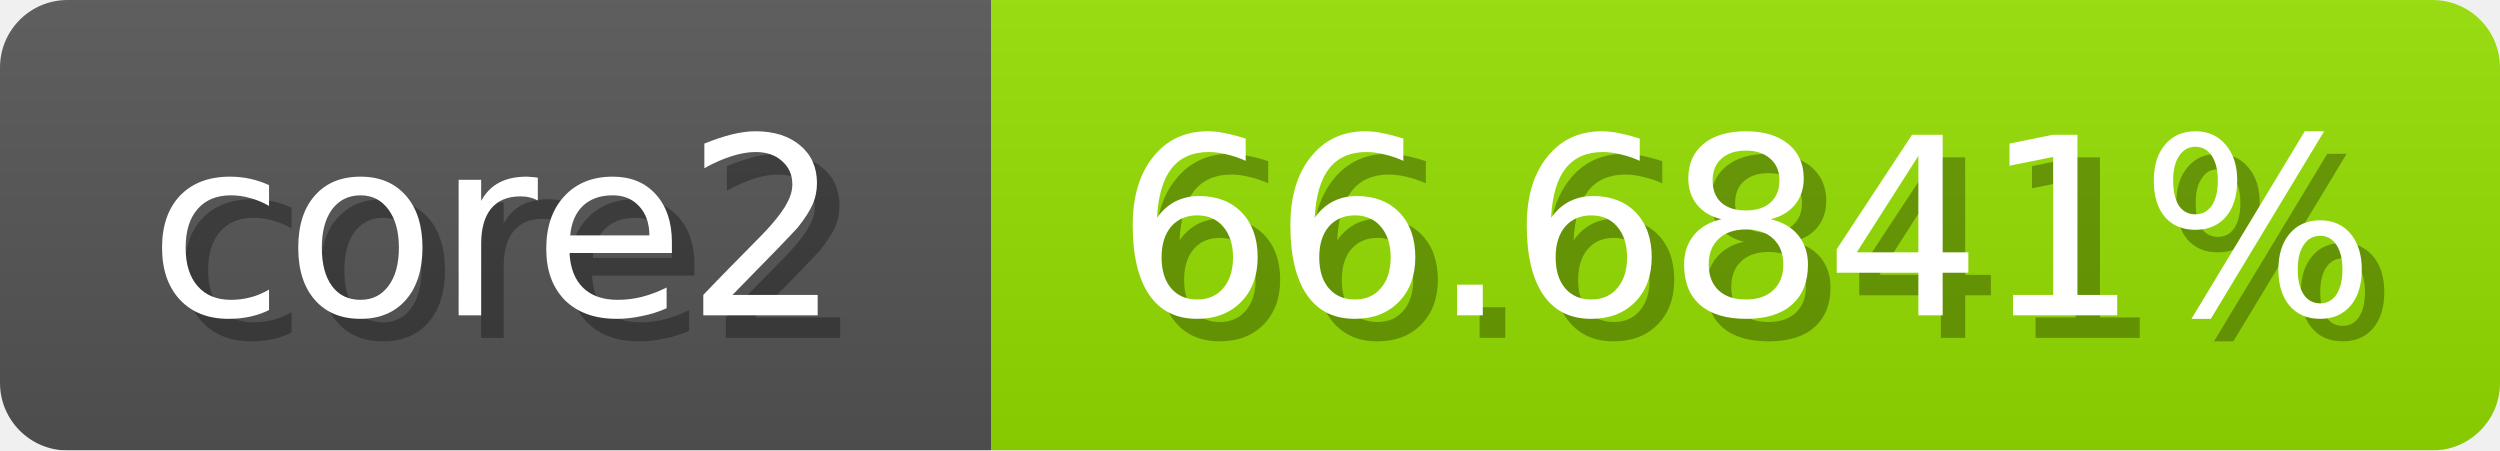
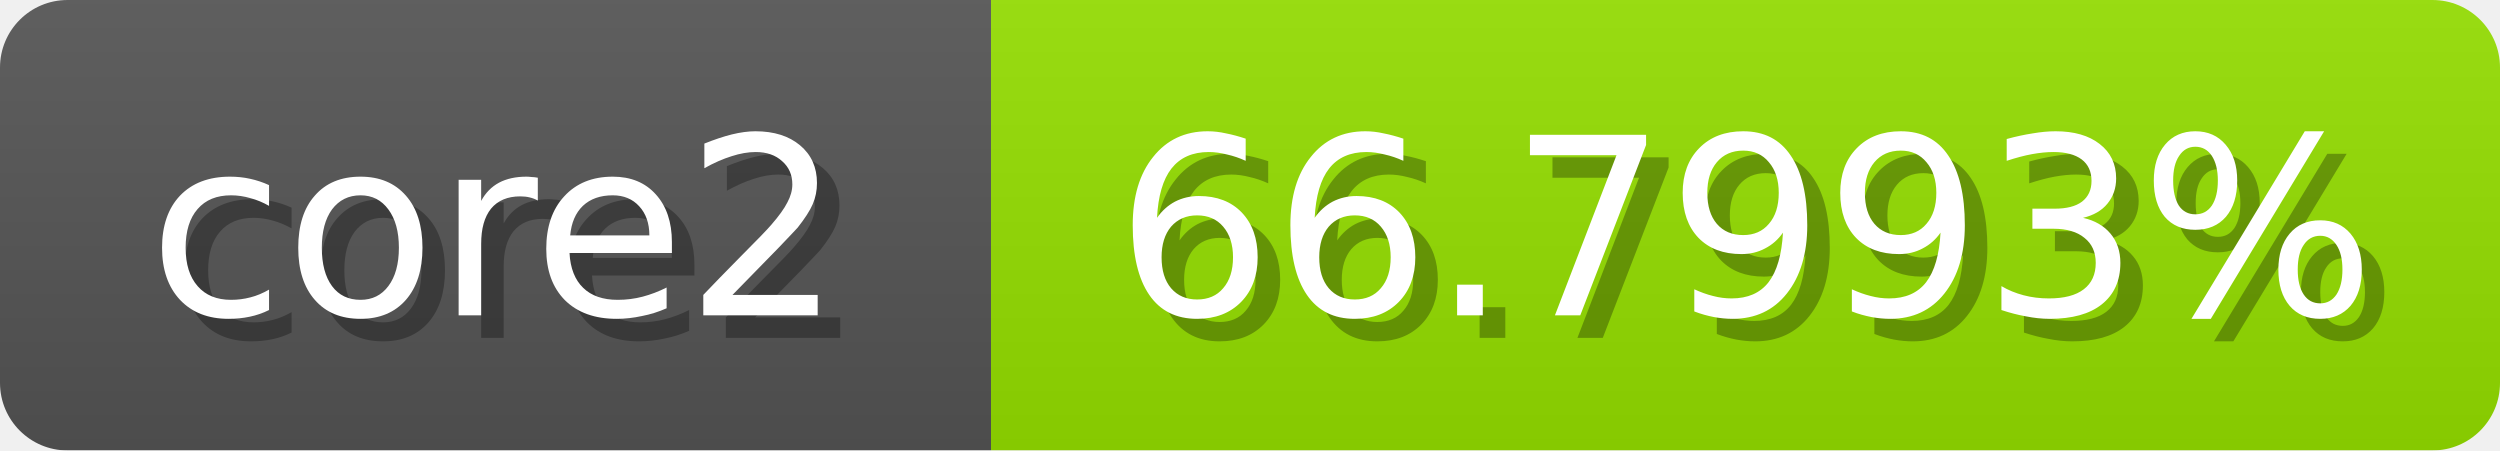
<svg xmlns="http://www.w3.org/2000/svg" width="111" height="20">
  <linearGradient id="b" x2="0" y2="100%">
    <stop offset="0" stop-color="#bbb" stop-opacity=".1" />
    <stop offset="1" stop-opacity=".1" />
  </linearGradient>
  <mask id="anybadge_1">
    <rect width="111" height="20" rx="3" fill="#fff" />
  </mask>
  <g mask="url(#anybadge_1)">
    <path fill="#555" d="M0 0h44v20H0z" />
    <path fill="#95e000" d="M44 0h67v20H44z" />
    <path fill="url(#b)" d="M0 0h111v20H0z" />
  </g>
  <g fill="#fff" text-anchor="middle" font-family="DejaVu Sans,Verdana,Geneva,sans-serif" font-size="11">
    <text x="23.0" y="15" fill="#010101" fill-opacity=".3">core2</text>
    <text x="22.0" y="14">core2</text>
  </g>
  <g fill="#fff" text-anchor="middle" font-family="DejaVu Sans,Verdana,Geneva,sans-serif" font-size="11">
-     <text x="78.5" y="15" fill="#010101" fill-opacity=".3">66.6841%</text>
-     <text x="77.5" y="14">66.6841%</text>
+     <text x="78.5" y="15" fill="#010101" fill-opacity=".3">66.7993%</text>
+     <text x="77.5" y="14">66.7993%</text>
  </g>
</svg>
